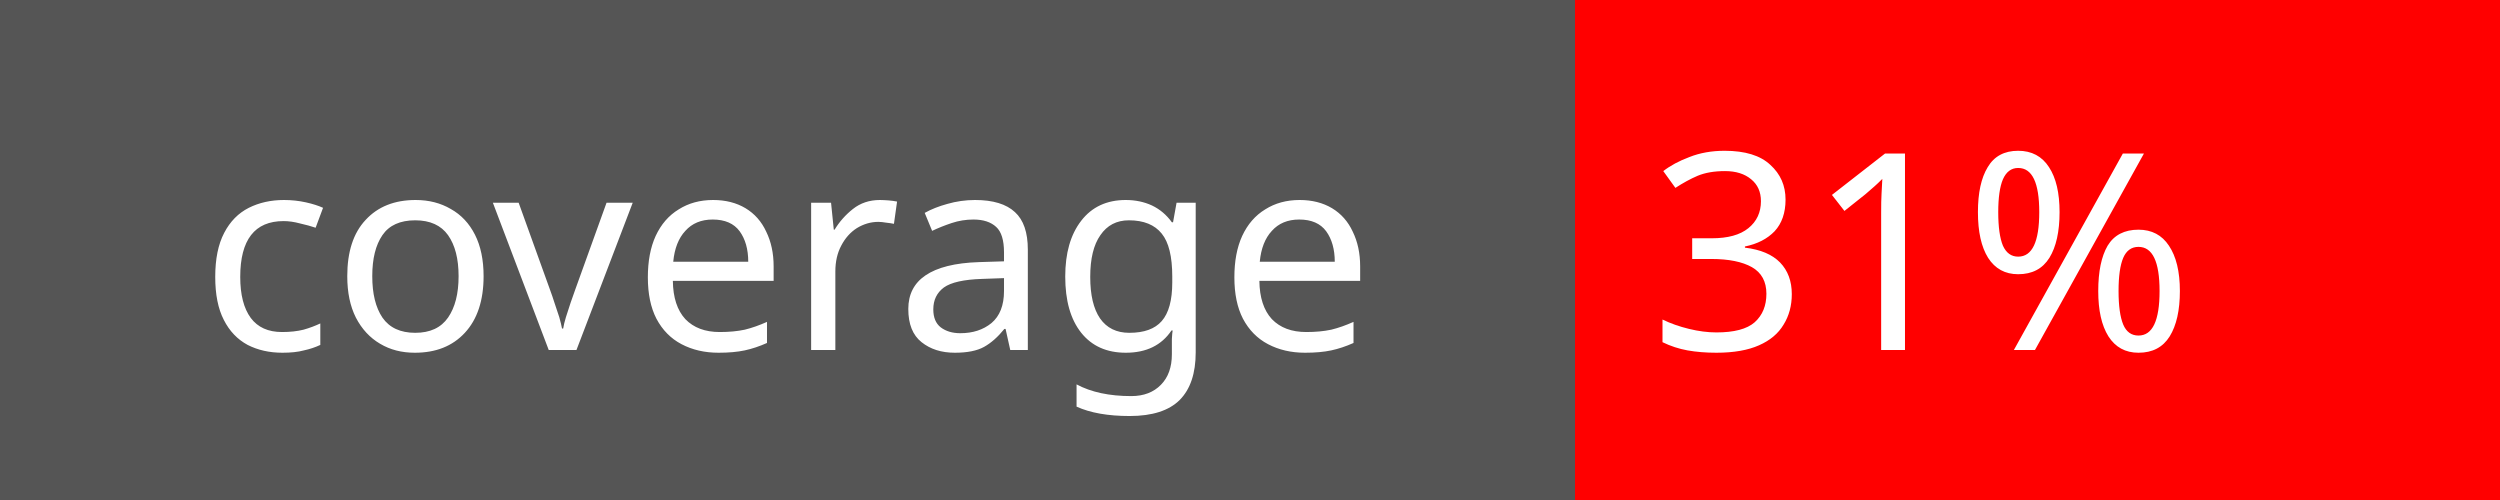
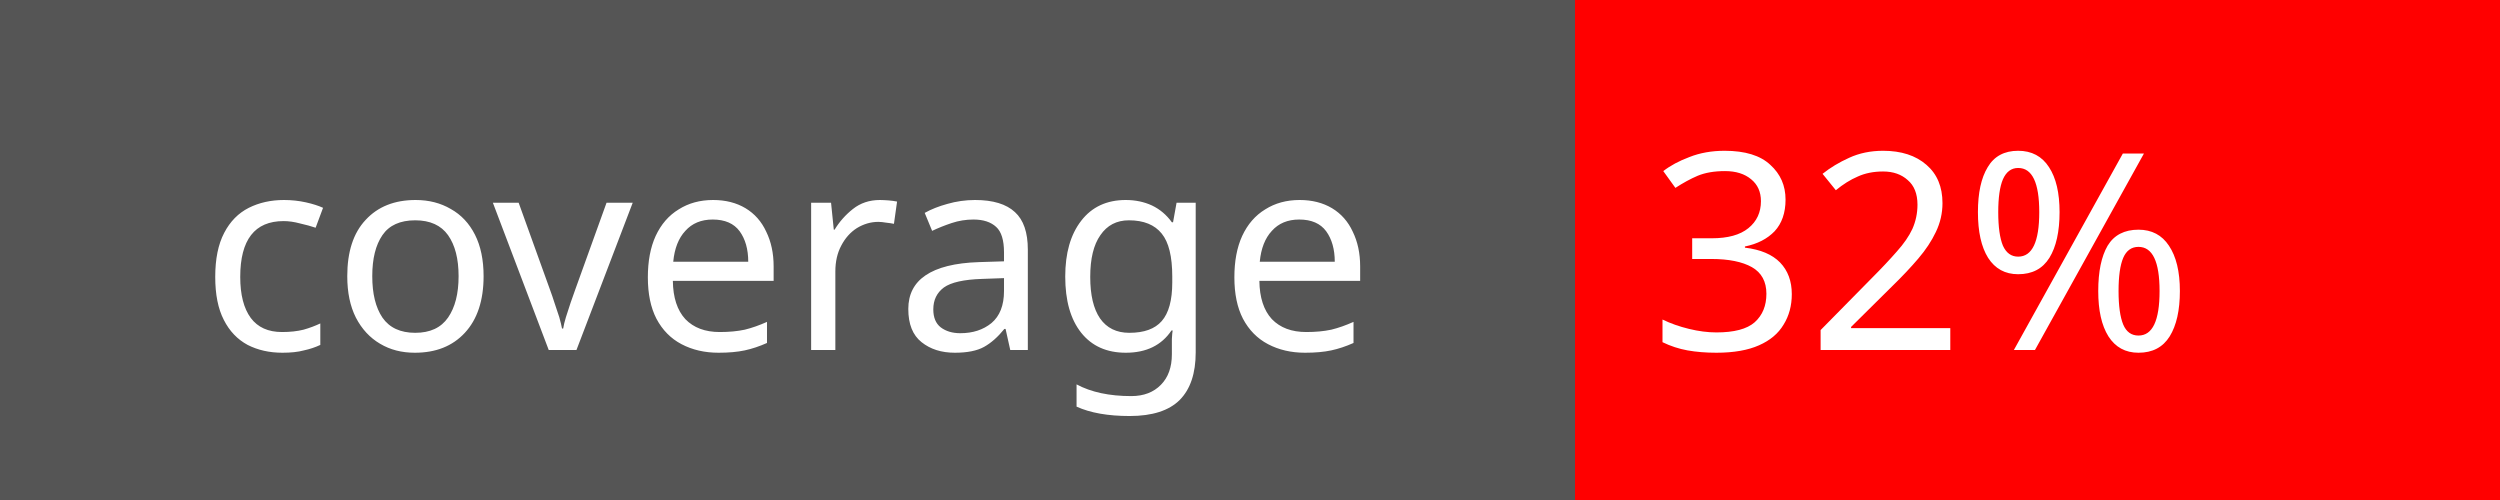
<svg xmlns="http://www.w3.org/2000/svg" width="100" height="20">
  <rect width="100" height="20" fill="#555" />
  <rect x="63" width="37" height="20" fill="red" />
  <text x="8" y="14" fill="#fff" font-family="Verdana" font-size="11">coverage</text>
-   <text x="66" y="14" fill="#fff" font-family="Verdana" font-size="11">31%</text>
+   <text x="66" y="14" fill="#fff" font-family="Verdana" font-size="11">32%</text>
</svg>
